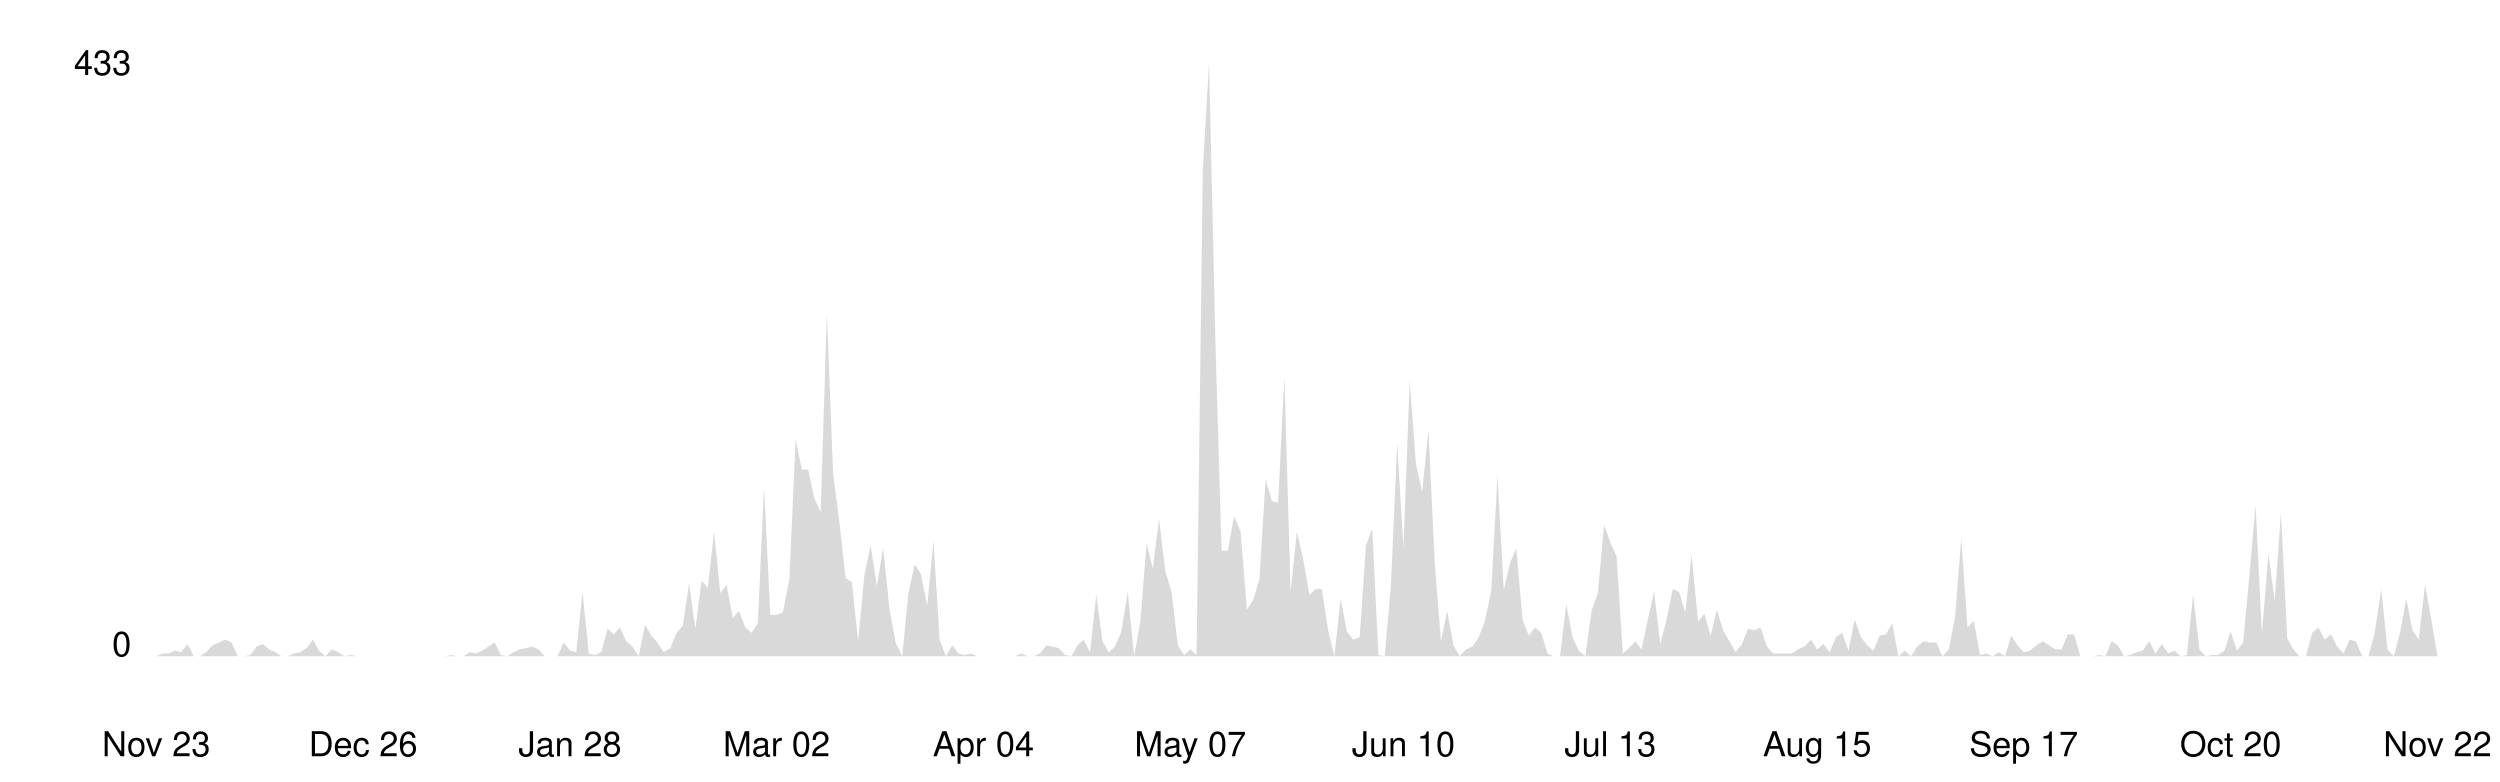
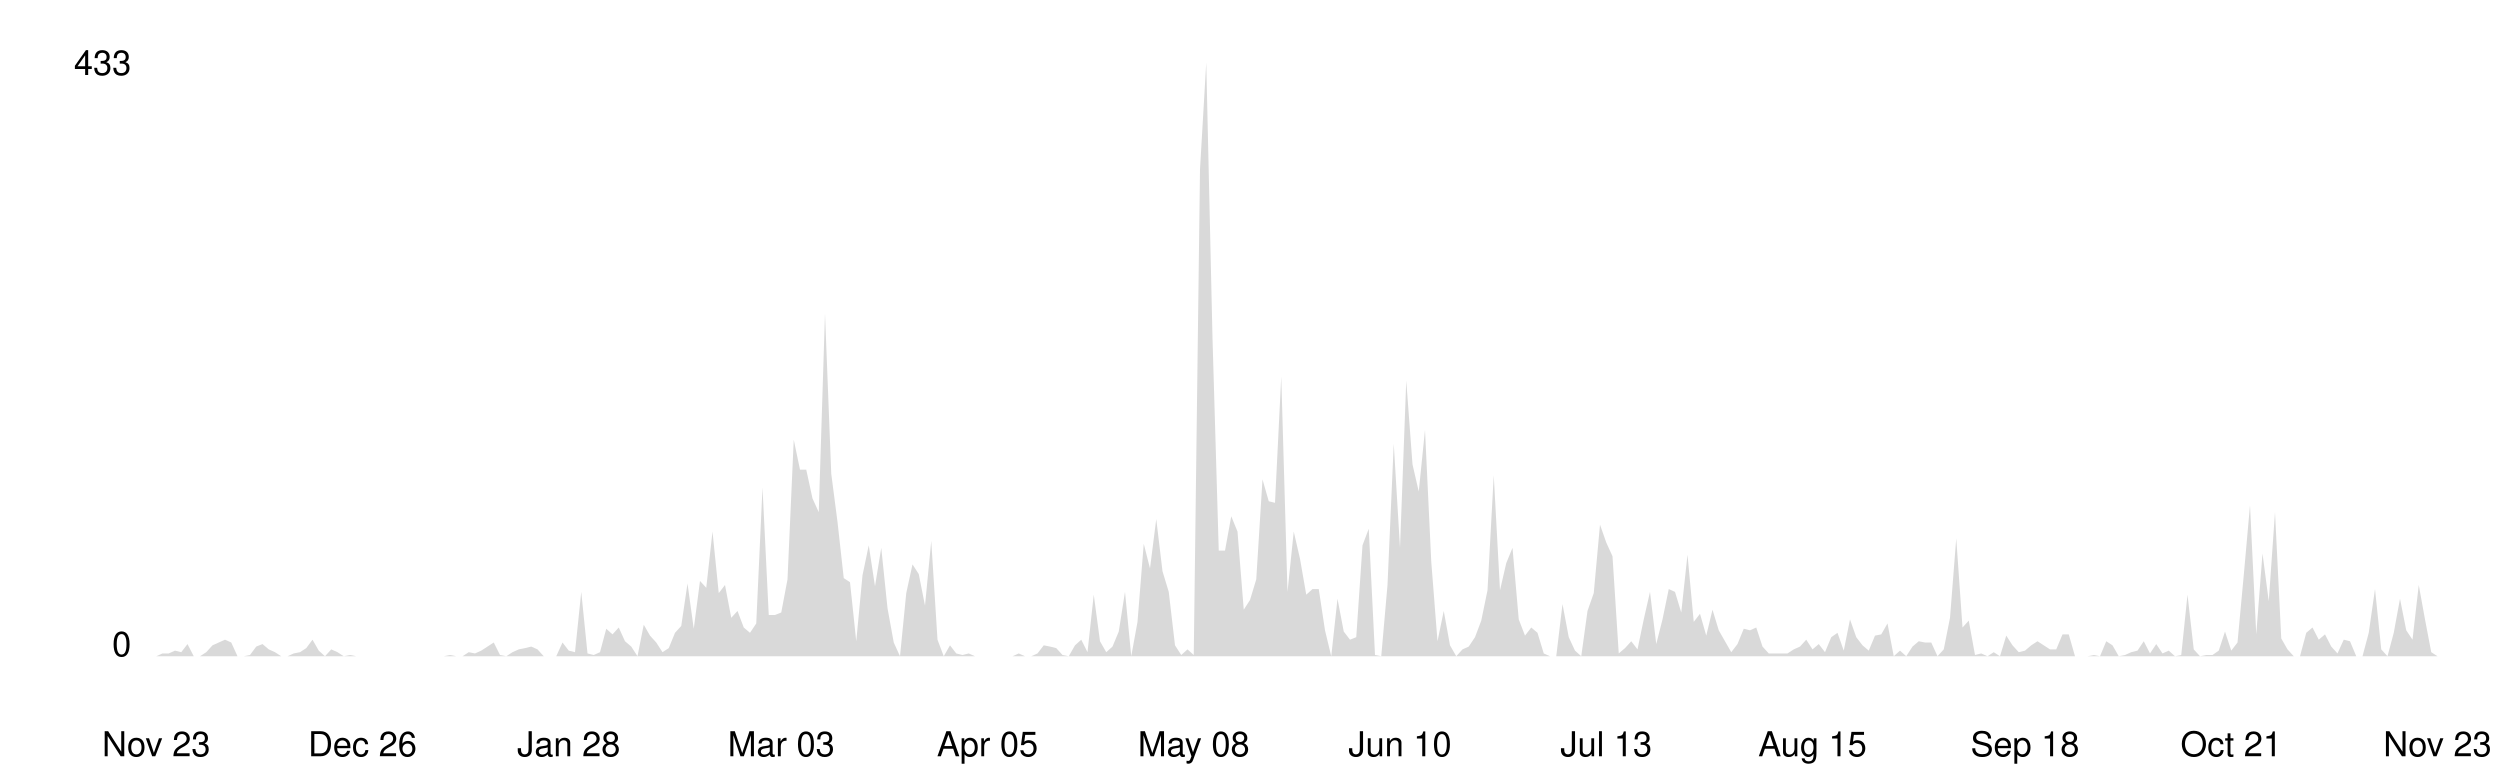
<svg xmlns="http://www.w3.org/2000/svg" viewBox="0 0 800 250" width="100%">
  <style>
    .line { fill: none; stroke-width: 2; stroke-linecap: round; stroke-linejoin: round; }
    .area { opacity: 0.15; }
    .axis-label { font-family: -apple-system, BlinkMacSystemFont, 'Segoe UI', Helvetica, Arial, sans-serif; font-size: 11px; }
    .axis-line { stroke-width: 1; }

    @media (prefers-color-scheme: dark) {
      .line { stroke: #58a6ff; }
      .area { fill: #58a6ff; }
      .axis-label { fill: #8b949e; }
      .axis-line { stroke: #30363d; }
    }
    @media (prefers-color-scheme: light) {
      .line { stroke: #0969da; }
      .area { fill: #0969da; }
      .axis-label { fill: #57606a; }
      .axis-line { stroke: #d0d7de; }
    }
  </style>
  <line class="axis-line" x1="50" y1="20" x2="50" y2="210" />
  <line class="axis-line" x1="50" y1="210" x2="780" y2="210" />
-   <polygon class="area" points="50.0,210.0 52.0,209.1 54.0,209.1 56.0,208.2 58.0,208.7 60.0,206.1 62.0,210.0 64.0,210.0 66.0,208.7 68.0,206.5 70.1,205.6 72.1,204.7 74.1,205.6 76.1,210.0 78.1,210.0 80.1,209.6 82.1,206.9 84.1,206.1 86.1,207.8 88.1,208.7 90.1,210.0 92.1,210.0 94.1,209.1 96.1,208.7 98.1,207.4 100.1,204.7 102.1,208.2 104.1,210.0 106.2,207.8 108.2,208.7 110.2,210.0 112.2,209.6 114.2,210.0 116.2,210.0 118.2,210.0 120.2,210.0 122.2,210.0 124.2,210.0 126.2,210.0 128.2,210.0 130.2,210.0 132.2,210.0 134.2,210.0 136.2,210.0 138.2,210.0 140.2,210.0 142.3,210.0 144.3,209.6 146.3,210.0 148.3,210.0 150.3,208.7 152.3,209.1 154.3,208.2 156.3,206.9 158.3,205.6 160.3,209.6 162.3,210.0 164.3,208.7 166.3,207.8 168.3,207.4 170.3,206.9 172.3,207.8 174.3,210.0 176.3,210.0 178.4,210.0 180.4,205.6 182.4,208.2 184.4,208.7 186.4,189.4 188.4,209.1 190.4,209.6 192.4,208.7 194.4,201.2 196.4,203.0 198.4,200.8 200.4,205.2 202.4,206.9 204.4,210.0 206.4,199.9 208.4,203.4 210.4,205.6 212.4,208.7 214.5,207.4 216.5,202.5 218.5,200.3 220.5,186.7 222.5,201.2 224.5,185.9 226.5,188.1 228.5,170.1 230.5,189.8 232.5,187.2 234.5,197.7 236.5,195.5 238.5,200.8 240.5,202.5 242.5,199.5 244.5,156.0 246.5,196.8 248.5,196.8 250.5,196.0 252.6,185.4 254.6,140.7 256.6,150.3 258.6,150.3 260.6,159.5 262.6,163.9 264.6,100.3 266.6,151.6 268.6,167.0 270.6,185.0 272.6,186.3 274.6,205.2 276.6,184.1 278.6,174.5 280.6,187.6 282.6,175.3 284.6,194.6 286.6,205.6 288.7,210.0 290.7,189.8 292.7,180.6 294.7,183.7 296.7,193.8 298.7,173.1 300.7,204.7 302.7,210.0 304.7,206.5 306.7,209.1 308.7,209.6 310.7,209.1 312.7,210.0 314.7,210.0 316.7,210.0 318.7,210.0 320.7,210.0 322.7,210.0 324.8,210.0 326.8,209.1 328.8,210.0 330.8,210.0 332.8,209.1 334.8,206.5 336.8,206.9 338.8,207.4 340.8,209.6 342.8,210.0 344.8,206.5 346.8,204.7 348.8,208.7 350.8,190.3 352.8,205.2 354.8,208.7 356.8,206.9 358.8,202.1 360.9,189.4 362.9,210.0 364.9,199.0 366.9,174.0 368.9,181.9 370.9,166.1 372.9,182.8 374.9,189.4 376.9,206.5 378.9,209.6 380.9,207.8 382.9,209.6 384.9,54.2 386.9,20.0 388.9,108.2 390.9,176.2 392.9,176.2 394.9,165.2 397.0,170.1 399.0,195.1 401.0,192.0 403.0,185.4 405.0,153.4 407.0,160.4 409.0,160.9 411.0,120.5 413.0,189.4 415.0,170.1 417.0,178.8 419.0,190.3 421.0,188.5 423.0,188.5 425.0,201.7 427.0,210.0 429.0,191.6 431.0,202.1 433.0,204.7 435.1,203.9 437.1,174.5 439.1,169.2 441.1,209.6 443.1,210.0 445.1,187.2 447.1,142.0 449.1,175.3 451.1,121.8 453.1,148.6 455.1,157.3 457.1,137.6 459.1,179.7 461.1,205.2 463.1,195.5 465.1,206.5 467.1,210.0 469.1,207.8 471.2,206.9 473.2,203.9 475.2,198.6 477.2,188.9 479.2,152.1 481.2,188.9 483.2,180.2 485.2,175.3 487.2,198.2 489.2,203.4 491.2,200.8 493.2,202.5 495.2,209.1 497.2,210.0 499.2,210.0 501.2,193.3 503.2,203.9 505.2,208.2 507.3,210.0 509.3,195.5 511.3,189.8 513.3,167.9 515.3,173.6 517.3,178.0 519.3,209.1 521.3,207.4 523.3,205.2 525.3,207.8 527.3,198.2 529.3,189.4 531.3,206.1 533.3,198.2 535.3,188.5 537.3,189.4 539.3,196.0 541.3,177.5 543.4,199.0 545.4,196.4 547.4,203.4 549.4,195.1 551.4,201.7 553.4,205.2 555.4,208.7 557.4,206.1 559.4,201.2 561.4,201.7 563.4,200.8 565.4,206.9 567.4,209.1 569.4,209.1 571.4,209.1 573.4,209.1 575.4,207.8 577.4,206.9 579.5,204.7 581.5,207.8 583.5,206.1 585.5,208.7 587.5,203.9 589.5,202.5 591.5,208.2 593.5,198.2 595.5,203.9 597.5,206.5 599.5,208.2 601.5,203.4 603.5,203.0 605.5,199.5 607.5,210.0 609.5,208.2 611.5,210.0 613.5,206.9 615.5,205.2 617.6,205.6 619.6,205.6 621.6,210.0 623.6,207.8 625.6,197.7 627.6,172.3 629.6,200.8 631.6,198.6 633.6,209.6 635.6,209.1 637.6,210.0 639.6,208.7 641.6,210.0 643.6,203.4 645.6,206.5 647.6,208.7 649.6,208.2 651.6,206.5 653.7,205.2 655.7,206.5 657.7,207.8 659.7,207.8 661.7,203.0 663.7,203.0 665.7,210.0 667.7,210.0 669.7,210.0 671.7,209.6 673.7,210.0 675.7,205.2 677.7,206.5 679.7,210.0 681.7,209.6 683.7,208.7 685.7,208.2 687.7,205.2 689.8,209.1 691.8,206.1 693.8,209.1 695.8,208.2 697.8,210.0 699.8,209.6 701.8,190.3 703.8,207.8 705.8,210.0 707.8,209.6 709.8,209.6 711.8,208.2 713.8,202.1 715.8,208.2 717.8,205.6 719.8,184.1 721.8,161.7 723.8,203.0 725.9,177.1 727.9,192.4 729.9,163.9 731.9,204.3 733.9,207.8 735.9,210.0 737.9,210.0 739.9,202.5 741.9,200.8 743.9,204.7 745.9,203.0 747.9,206.9 749.9,209.1 751.9,204.7 753.9,205.2 755.9,210.0 757.9,210.0 759.9,202.5 762.0,188.5 764.0,207.8 766.0,210.0 768.0,202.5 770.0,191.6 772.0,201.7 774.0,204.7 776.0,187.2 778.0,198.2 780.0,210.0 780.0,210.0 50.0,210.0" />
-   <polyline class="line" points="50.0,210.0 52.0,209.1 54.0,209.1 56.0,208.2 58.0,208.7 60.0,206.1 62.0,210.0 64.0,210.0 66.0,208.7 68.0,206.5 70.1,205.6 72.1,204.7 74.1,205.6 76.1,210.0 78.1,210.0 80.1,209.6 82.1,206.9 84.1,206.1 86.1,207.8 88.1,208.7 90.1,210.0 92.1,210.0 94.1,209.1 96.1,208.7 98.1,207.4 100.1,204.7 102.1,208.2 104.1,210.0 106.2,207.8 108.2,208.7 110.2,210.0 112.2,209.6 114.2,210.0 116.2,210.0 118.2,210.0 120.2,210.0 122.2,210.0 124.2,210.0 126.2,210.0 128.2,210.0 130.2,210.0 132.2,210.0 134.2,210.0 136.2,210.0 138.2,210.0 140.2,210.0 142.3,210.0 144.3,209.6 146.3,210.0 148.3,210.0 150.3,208.7 152.3,209.1 154.3,208.2 156.3,206.9 158.3,205.6 160.3,209.6 162.3,210.0 164.3,208.7 166.3,207.8 168.3,207.4 170.3,206.9 172.3,207.8 174.3,210.0 176.3,210.0 178.4,210.0 180.4,205.6 182.4,208.2 184.4,208.7 186.4,189.4 188.4,209.1 190.4,209.6 192.4,208.7 194.4,201.2 196.4,203.0 198.4,200.8 200.4,205.2 202.4,206.9 204.4,210.0 206.4,199.9 208.4,203.4 210.4,205.6 212.4,208.7 214.5,207.4 216.5,202.5 218.5,200.3 220.5,186.7 222.5,201.2 224.5,185.9 226.5,188.1 228.5,170.1 230.5,189.8 232.5,187.2 234.5,197.7 236.5,195.5 238.5,200.8 240.5,202.5 242.5,199.5 244.5,156.0 246.5,196.8 248.5,196.8 250.5,196.0 252.6,185.4 254.6,140.7 256.6,150.3 258.6,150.3 260.6,159.5 262.6,163.9 264.6,100.3 266.6,151.6 268.6,167.0 270.6,185.0 272.6,186.3 274.6,205.2 276.6,184.1 278.6,174.5 280.6,187.6 282.6,175.3 284.6,194.6 286.6,205.6 288.7,210.0 290.7,189.8 292.7,180.6 294.7,183.7 296.7,193.8 298.7,173.1 300.7,204.7 302.7,210.0 304.7,206.5 306.7,209.1 308.7,209.6 310.7,209.1 312.7,210.0 314.7,210.0 316.7,210.0 318.7,210.0 320.7,210.0 322.7,210.0 324.8,210.0 326.8,209.1 328.8,210.0 330.8,210.0 332.8,209.1 334.8,206.5 336.8,206.9 338.8,207.4 340.8,209.6 342.8,210.0 344.8,206.5 346.8,204.7 348.8,208.7 350.8,190.3 352.8,205.2 354.8,208.7 356.8,206.9 358.8,202.1 360.9,189.4 362.9,210.0 364.9,199.0 366.9,174.0 368.9,181.9 370.9,166.1 372.9,182.8 374.9,189.4 376.9,206.5 378.9,209.6 380.9,207.8 382.9,209.6 384.9,54.2 386.9,20.0 388.9,108.2 390.9,176.2 392.9,176.2 394.9,165.2 397.0,170.1 399.0,195.1 401.0,192.0 403.0,185.4 405.0,153.4 407.0,160.4 409.0,160.9 411.0,120.5 413.0,189.4 415.0,170.1 417.0,178.8 419.0,190.3 421.0,188.5 423.0,188.5 425.0,201.7 427.0,210.0 429.0,191.6 431.0,202.1 433.0,204.7 435.1,203.9 437.1,174.5 439.1,169.2 441.1,209.6 443.1,210.0 445.1,187.2 447.1,142.0 449.1,175.3 451.1,121.8 453.1,148.6 455.1,157.3 457.1,137.6 459.1,179.7 461.1,205.2 463.1,195.5 465.1,206.5 467.1,210.0 469.1,207.8 471.2,206.9 473.2,203.9 475.2,198.6 477.2,188.9 479.2,152.1 481.2,188.9 483.2,180.2 485.2,175.3 487.2,198.2 489.2,203.4 491.2,200.8 493.2,202.5 495.2,209.1 497.2,210.0 499.2,210.0 501.2,193.3 503.2,203.9 505.2,208.2 507.3,210.0 509.3,195.5 511.3,189.8 513.3,167.9 515.3,173.6 517.3,178.0 519.3,209.1 521.3,207.4 523.3,205.2 525.3,207.8 527.3,198.2 529.3,189.4 531.3,206.1 533.3,198.2 535.3,188.5 537.3,189.4 539.3,196.0 541.3,177.5 543.4,199.0 545.4,196.4 547.4,203.4 549.4,195.1 551.4,201.7 553.4,205.2 555.4,208.7 557.4,206.1 559.4,201.2 561.4,201.7 563.4,200.8 565.4,206.9 567.4,209.1 569.4,209.1 571.4,209.1 573.4,209.1 575.4,207.8 577.4,206.9 579.5,204.7 581.5,207.8 583.5,206.1 585.5,208.7 587.5,203.9 589.5,202.5 591.5,208.2 593.5,198.2 595.5,203.9 597.5,206.5 599.5,208.2 601.5,203.4 603.5,203.0 605.5,199.5 607.5,210.0 609.5,208.2 611.5,210.0 613.5,206.9 615.5,205.2 617.6,205.6 619.6,205.6 621.6,210.0 623.6,207.8 625.6,197.7 627.6,172.3 629.6,200.8 631.6,198.6 633.6,209.6 635.6,209.1 637.6,210.0 639.6,208.7 641.6,210.0 643.6,203.4 645.6,206.5 647.6,208.7 649.6,208.2 651.6,206.5 653.7,205.2 655.7,206.5 657.7,207.8 659.7,207.8 661.7,203.0 663.7,203.0 665.7,210.0 667.7,210.0 669.7,210.0 671.7,209.6 673.7,210.0 675.7,205.2 677.7,206.5 679.7,210.0 681.7,209.6 683.7,208.7 685.7,208.2 687.7,205.2 689.8,209.1 691.8,206.1 693.8,209.1 695.8,208.2 697.8,210.0 699.8,209.6 701.8,190.3 703.8,207.8 705.8,210.0 707.8,209.6 709.8,209.6 711.8,208.2 713.8,202.1 715.8,208.2 717.8,205.6 719.8,184.1 721.8,161.7 723.8,203.0 725.9,177.1 727.9,192.4 729.9,163.9 731.9,204.3 733.9,207.8 735.9,210.0 737.9,210.0 739.9,202.5 741.9,200.8 743.9,204.7 745.9,203.0 747.9,206.9 749.9,209.1 751.9,204.7 753.9,205.2 755.9,210.0 757.9,210.0 759.9,202.5 762.0,188.5 764.0,207.8 766.0,210.0 768.0,202.5 770.0,191.6 772.0,201.7 774.0,204.7 776.0,187.2 778.0,198.2 780.0,210.0" />
+   <polygon class="area" points="50.0,210.0 52.0,209.1 54.0,209.1 56.0,208.2 58.0,208.7 60.0,206.1 62.0,210.0 64.0,210.0 66.0,208.7 68.0,206.5 70.0,205.6 72.0,204.7 74.0,205.6 76.0,210.0 78.0,210.0 80.0,209.6 82.0,206.9 84.0,206.1 86.0,207.8 88.0,208.7 90.0,210.0 92.0,210.0 94.0,209.1 96.0,208.7 98.0,207.4 100.0,204.7 102.0,208.2 104.0,210.0 106.0,207.8 108.0,208.7 110.0,210.0 112.0,209.6 114.0,210.0 116.0,210.0 118.0,210.0 120.0,210.0 122.0,210.0 124.0,210.0 126.0,210.0 128.0,210.0 130.0,210.0 132.0,210.0 134.0,210.0 136.0,210.0 138.0,210.0 140.0,210.0 142.0,210.0 144.0,209.6 146.0,210.0 148.0,210.0 150.0,208.7 152.0,209.1 154.0,208.2 156.0,206.9 158.0,205.6 160.0,209.6 162.0,210.0 164.0,208.7 166.0,207.8 168.0,207.4 170.0,206.9 172.0,207.8 174.0,210.0 176.0,210.0 178.0,210.0 180.0,205.6 182.0,208.2 184.0,208.7 186.0,189.4 188.0,209.1 190.0,209.6 192.0,208.7 194.0,201.2 196.0,203.0 198.0,200.8 200.0,205.2 202.0,206.9 204.0,210.0 206.0,199.9 208.0,203.4 210.0,205.6 212.0,208.7 214.0,207.4 216.0,202.5 218.0,200.3 220.0,186.7 222.0,201.2 224.0,185.9 226.0,188.1 228.0,170.1 230.0,189.8 232.0,187.2 234.0,197.7 236.0,195.5 238.0,200.8 240.0,202.5 242.0,199.5 244.0,156.0 246.0,196.8 248.0,196.8 250.0,196.0 252.0,185.4 254.0,140.7 256.0,150.3 258.0,150.3 260.0,159.5 262.0,163.9 264.0,100.3 266.0,151.6 268.0,167.0 270.0,185.0 272.0,186.3 274.0,205.2 276.0,184.1 278.0,174.5 280.0,187.6 282.0,175.3 284.0,194.6 286.0,205.6 288.0,210.0 290.0,189.8 292.0,180.6 294.0,183.7 296.0,193.8 298.0,173.1 300.0,204.7 302.0,210.0 304.0,206.5 306.0,209.1 308.0,209.6 310.0,209.1 312.0,210.0 314.0,210.0 316.0,210.0 318.0,210.0 320.0,210.0 322.0,210.0 324.0,210.0 326.0,209.1 328.0,210.0 330.0,210.0 332.0,209.1 334.0,206.5 336.0,206.9 338.0,207.4 340.0,209.6 342.0,210.0 344.0,206.5 346.0,204.7 348.0,208.7 350.0,190.3 352.0,205.2 354.0,208.7 356.0,206.9 358.0,202.1 360.0,189.4 362.0,210.0 364.0,199.0 366.0,174.0 368.0,181.9 370.0,166.1 372.0,182.8 374.0,189.4 376.0,206.5 378.0,209.6 380.0,207.8 382.0,209.6 384.0,54.2 386.0,20.0 388.0,108.2 390.0,176.2 392.0,176.2 394.0,165.2 396.0,170.1 398.0,195.1 400.0,192.0 402.0,185.4 404.0,153.4 406.0,160.4 408.0,160.9 410.0,120.5 412.0,189.4 414.0,170.1 416.0,178.8 418.0,190.3 420.0,188.5 422.0,188.5 424.0,201.7 426.0,210.0 428.0,191.6 430.0,202.1 432.0,204.7 434.0,203.9 436.0,174.5 438.0,169.2 440.0,209.6 442.0,210.0 444.0,187.2 446.0,142.0 448.0,175.3 450.0,121.8 452.0,148.6 454.0,157.3 456.0,137.6 458.0,179.7 460.0,205.2 462.0,195.5 464.0,206.5 466.0,210.0 468.0,207.8 470.0,206.9 472.0,203.9 474.0,198.6 476.0,188.9 478.0,152.1 480.0,188.9 482.0,180.2 484.0,175.3 486.0,198.2 488.0,203.4 490.0,200.8 492.0,202.5 494.0,209.1 496.0,210.0 498.0,210.0 500.0,193.3 502.0,203.9 504.0,208.2 506.0,210.0 508.0,195.5 510.0,189.8 512.0,167.9 514.0,173.6 516.0,178.0 518.0,209.1 520.0,207.4 522.0,205.2 524.0,207.8 526.0,198.2 528.0,189.4 530.0,206.1 532.0,198.2 534.0,188.5 536.0,189.4 538.0,196.0 540.0,177.5 542.0,199.0 544.0,196.4 546.0,203.4 548.0,195.1 550.0,201.7 552.0,205.2 554.0,208.7 556.0,206.1 558.0,201.2 560.0,201.7 562.0,200.8 564.0,206.9 566.0,209.1 568.0,209.1 570.0,209.1 572.0,209.1 574.0,207.8 576.0,206.9 578.0,204.7 580.0,207.8 582.0,206.1 584.0,208.7 586.0,203.9 588.0,202.5 590.0,208.2 592.0,198.2 594.0,203.9 596.0,206.5 598.0,208.2 600.0,203.4 602.0,203.0 604.0,199.5 606.0,210.0 608.0,208.2 610.0,210.0 612.0,206.9 614.0,205.2 616.0,205.6 618.0,205.6 620.0,210.0 622.0,207.8 624.0,197.7 626.0,172.3 628.0,200.8 630.0,198.6 632.0,209.6 634.0,209.1 636.0,210.0 638.0,208.7 640.0,210.0 642.0,203.4 644.0,206.5 646.0,208.7 648.0,208.2 650.0,206.5 652.0,205.2 654.0,206.5 656.0,207.8 658.0,207.8 660.0,203.0 662.0,203.0 664.0,210.0 666.0,210.0 668.0,210.0 670.0,209.6 672.0,210.0 674.0,205.2 676.0,206.5 678.0,210.0 680.0,209.6 682.0,208.7 684.0,208.2 686.0,205.2 688.0,209.1 690.0,206.1 692.0,209.1 694.0,208.2 696.0,210.0 698.0,209.6 700.0,190.3 702.0,207.8 704.0,210.0 706.0,209.6 708.0,209.6 710.0,208.2 712.0,202.1 714.0,208.2 716.0,205.6 718.0,184.1 720.0,161.7 722.0,203.0 724.0,177.1 726.0,192.4 728.0,163.9 730.0,204.3 732.0,207.8 734.0,210.0 736.0,210.0 738.0,202.5 740.0,200.8 742.0,204.7 744.0,203.0 746.0,206.9 748.0,209.1 750.0,204.7 752.0,205.2 754.0,210.0 756.0,210.0 758.0,202.5 760.0,188.5 762.0,207.8 764.0,210.0 766.0,202.5 768.0,191.6 770.0,201.7 772.0,204.7 774.0,187.2 776.0,198.2 778.0,208.7 780.0,210.0 780.0,210.0 50.0,210.0" />
+   <polyline class="line" points="50.0,210.0 52.0,209.1 54.0,209.1 56.0,208.2 58.0,208.7 60.0,206.1 62.0,210.0 64.0,210.0 66.0,208.7 68.0,206.5 70.0,205.6 72.0,204.7 74.0,205.6 76.0,210.0 78.0,210.0 80.0,209.6 82.0,206.9 84.0,206.1 86.0,207.8 88.0,208.7 90.0,210.0 92.0,210.0 94.0,209.1 96.0,208.7 98.0,207.4 100.0,204.7 102.0,208.2 104.0,210.0 106.0,207.8 108.0,208.7 110.0,210.0 112.0,209.6 114.0,210.0 116.0,210.0 118.0,210.0 120.0,210.0 122.0,210.0 124.0,210.0 126.0,210.0 128.0,210.0 130.0,210.0 132.0,210.0 134.0,210.0 136.0,210.0 138.0,210.0 140.0,210.0 142.0,210.0 144.0,209.6 146.0,210.0 148.0,210.0 150.0,208.7 152.0,209.1 154.0,208.2 156.0,206.9 158.0,205.6 160.0,209.6 162.0,210.0 164.0,208.7 166.0,207.8 168.0,207.4 170.0,206.9 172.0,207.8 174.0,210.0 176.0,210.0 178.0,210.0 180.0,205.6 182.0,208.2 184.0,208.7 186.0,189.4 188.0,209.1 190.0,209.6 192.0,208.7 194.0,201.2 196.0,203.0 198.0,200.8 200.0,205.2 202.0,206.9 204.0,210.0 206.0,199.9 208.0,203.4 210.0,205.6 212.0,208.7 214.0,207.4 216.0,202.5 218.0,200.3 220.0,186.7 222.0,201.2 224.0,185.9 226.0,188.1 228.0,170.1 230.0,189.8 232.0,187.2 234.0,197.7 236.0,195.5 238.0,200.8 240.0,202.5 242.0,199.5 244.0,156.0 246.0,196.8 248.0,196.8 250.0,196.0 252.0,185.4 254.0,140.7 256.0,150.3 258.0,150.3 260.0,159.5 262.0,163.9 264.0,100.3 266.0,151.6 268.0,167.0 270.0,185.0 272.0,186.3 274.0,205.2 276.0,184.1 278.0,174.5 280.0,187.6 282.0,175.3 284.0,194.6 286.0,205.6 288.0,210.0 290.0,189.8 292.0,180.6 294.0,183.7 296.0,193.8 298.0,173.1 300.0,204.7 302.0,210.0 304.0,206.5 306.0,209.1 308.0,209.6 310.0,209.1 312.0,210.0 314.0,210.0 316.0,210.0 318.0,210.0 320.0,210.0 322.0,210.0 324.0,210.0 326.0,209.1 328.0,210.0 330.0,210.0 332.0,209.1 334.0,206.5 336.0,206.9 338.0,207.4 340.0,209.6 342.0,210.0 344.0,206.5 346.0,204.7 348.0,208.7 350.0,190.3 352.0,205.2 354.0,208.7 356.0,206.9 358.0,202.1 360.0,189.4 362.0,210.0 364.0,199.0 366.0,174.0 368.0,181.9 370.0,166.1 372.0,182.8 374.0,189.4 376.0,206.5 378.0,209.6 380.0,207.8 382.0,209.6 384.0,54.2 386.0,20.0 388.0,108.2 390.0,176.2 392.0,176.2 394.0,165.2 396.0,170.1 398.0,195.1 400.0,192.0 402.0,185.4 404.0,153.4 406.0,160.4 408.0,160.9 410.0,120.5 412.0,189.4 414.0,170.1 416.0,178.8 418.0,190.3 420.0,188.5 422.0,188.5 424.0,201.7 426.0,210.0 428.0,191.6 430.0,202.1 432.0,204.7 434.0,203.9 436.0,174.5 438.0,169.2 440.0,209.6 442.0,210.0 444.0,187.2 446.0,142.0 448.0,175.3 450.0,121.8 452.0,148.6 454.0,157.3 456.0,137.6 458.0,179.7 460.0,205.2 462.0,195.5 464.0,206.5 466.0,210.0 468.0,207.8 470.0,206.9 472.0,203.9 474.0,198.6 476.0,188.9 478.0,152.1 480.0,188.9 482.0,180.2 484.0,175.3 486.0,198.2 488.0,203.4 490.0,200.8 492.0,202.5 494.0,209.1 496.0,210.0 498.0,210.0 500.0,193.3 502.0,203.9 504.0,208.2 506.0,210.0 508.0,195.5 510.0,189.8 512.0,167.9 514.0,173.6 516.0,178.0 518.0,209.1 520.0,207.4 522.0,205.2 524.0,207.8 526.0,198.2 528.0,189.4 530.0,206.1 532.0,198.2 534.0,188.5 536.0,189.4 538.0,196.0 540.0,177.5 542.0,199.0 544.0,196.4 546.0,203.4 548.0,195.1 550.0,201.7 552.0,205.2 554.0,208.7 556.0,206.1 558.0,201.2 560.0,201.7 562.0,200.8 564.0,206.9 566.0,209.1 568.0,209.1 570.0,209.1 572.0,209.1 574.0,207.8 576.0,206.9 578.0,204.7 580.0,207.8 582.0,206.1 584.0,208.7 586.0,203.9 588.0,202.5 590.0,208.2 592.0,198.2 594.0,203.9 596.0,206.5 598.0,208.2 600.0,203.4 602.0,203.0 604.0,199.5 606.0,210.0 608.0,208.2 610.0,210.0 612.0,206.9 614.0,205.2 616.0,205.6 618.0,205.6 620.0,210.0 622.0,207.8 624.0,197.7 626.0,172.3 628.0,200.8 630.0,198.6 632.0,209.6 634.0,209.1 636.0,210.0 638.0,208.7 640.0,210.0 642.0,203.4 644.0,206.5 646.0,208.7 648.0,208.2 650.0,206.5 652.0,205.2 654.0,206.5 656.0,207.8 658.0,207.8 660.0,203.0 662.0,203.0 664.0,210.0 666.0,210.0 668.0,210.0 670.0,209.6 672.0,210.0 674.0,205.2 676.0,206.5 678.0,210.0 680.0,209.6 682.0,208.7 684.0,208.2 686.0,205.2 688.0,209.1 690.0,206.1 692.0,209.1 694.0,208.2 696.0,210.0 698.0,209.6 700.0,190.3 702.0,207.8 704.0,210.0 706.0,209.6 708.0,209.6 710.0,208.2 712.0,202.1 714.0,208.2 716.0,205.6 718.0,184.1 720.0,161.7 722.0,203.0 724.0,177.1 726.0,192.4 728.0,163.9 730.0,204.3 732.0,207.8 734.0,210.0 736.0,210.0 738.0,202.5 740.0,200.8 742.0,204.7 744.0,203.0 746.0,206.9 748.0,209.1 750.0,204.7 752.0,205.2 754.0,210.0 756.0,210.0 758.0,202.5 760.0,188.5 762.0,207.8 764.0,210.0 766.0,202.5 768.0,191.6 770.0,201.7 772.0,204.7 774.0,187.2 776.0,198.2 778.0,208.7 780.0,210.0" />
  <text x="42" y="210" text-anchor="end" class="axis-label">0</text>
  <text x="42" y="24" text-anchor="end" class="axis-label">433</text>
  <text x="50.0" y="242" text-anchor="middle" class="axis-label">Nov 23</text>
-   <text x="116.2" y="242" text-anchor="middle" class="axis-label">Dec 26</text>
-   <text x="182.4" y="242" text-anchor="middle" class="axis-label">Jan 28</text>
-   <text x="248.5" y="242" text-anchor="middle" class="axis-label">Mar 02</text>
-   <text x="314.7" y="242" text-anchor="middle" class="axis-label">Apr 04</text>
-   <text x="380.9" y="242" text-anchor="middle" class="axis-label">May 07</text>
-   <text x="449.1" y="242" text-anchor="middle" class="axis-label">Jun 10</text>
-   <text x="515.3" y="242" text-anchor="middle" class="axis-label">Jul 13</text>
-   <text x="581.5" y="242" text-anchor="middle" class="axis-label">Aug 15</text>
-   <text x="647.6" y="242" text-anchor="middle" class="axis-label">Sep 17</text>
-   <text x="713.8" y="242" text-anchor="middle" class="axis-label">Oct 20</text>
-   <text x="780.0" y="242" text-anchor="middle" class="axis-label">Nov 22</text>
+   <text x="116.0" y="242" text-anchor="middle" class="axis-label">Dec 26</text>
+   <text x="182.0" y="242" text-anchor="middle" class="axis-label">Jan 28</text>
+   <text x="250.0" y="242" text-anchor="middle" class="axis-label">Mar 03</text>
+   <text x="316.0" y="242" text-anchor="middle" class="axis-label">Apr 05</text>
+   <text x="382.0" y="242" text-anchor="middle" class="axis-label">May 08</text>
+   <text x="448.0" y="242" text-anchor="middle" class="axis-label">Jun 10</text>
+   <text x="514.0" y="242" text-anchor="middle" class="axis-label">Jul 13</text>
+   <text x="580.0" y="242" text-anchor="middle" class="axis-label">Aug 15</text>
+   <text x="648.0" y="242" text-anchor="middle" class="axis-label">Sep 18</text>
+   <text x="714.0" y="242" text-anchor="middle" class="axis-label">Oct 21</text>
+   <text x="780.0" y="242" text-anchor="middle" class="axis-label">Nov 23</text>
</svg>
